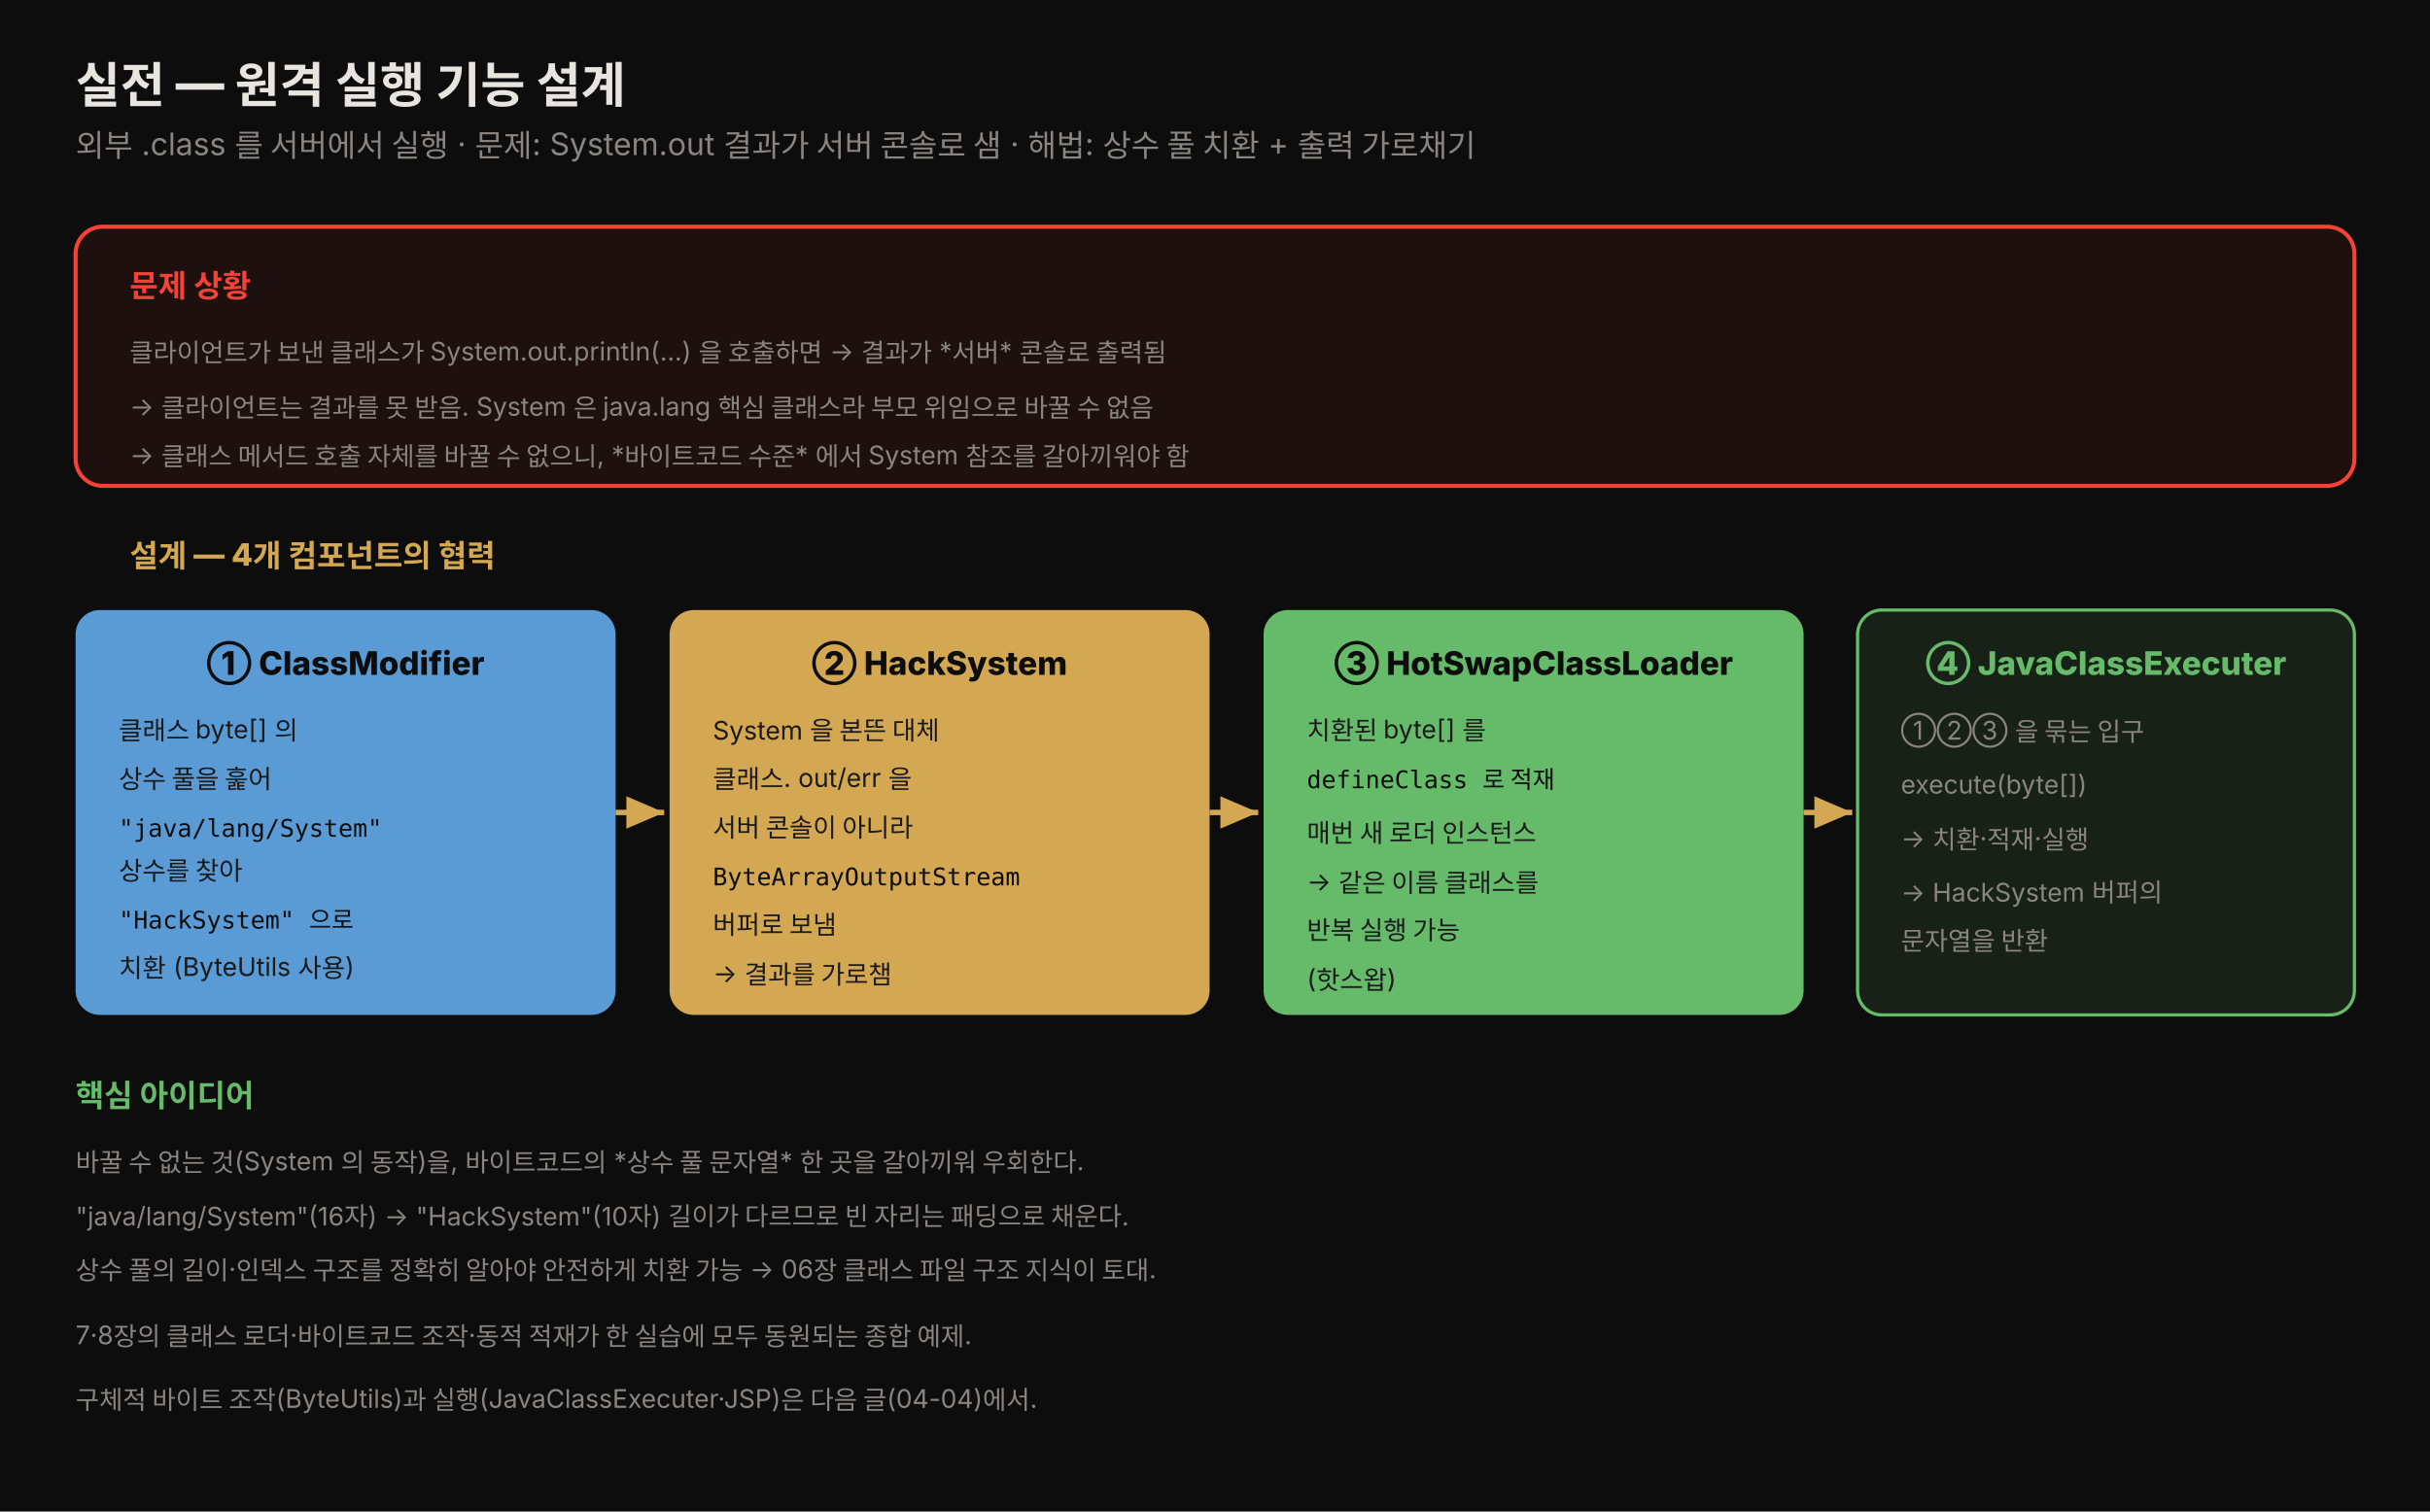
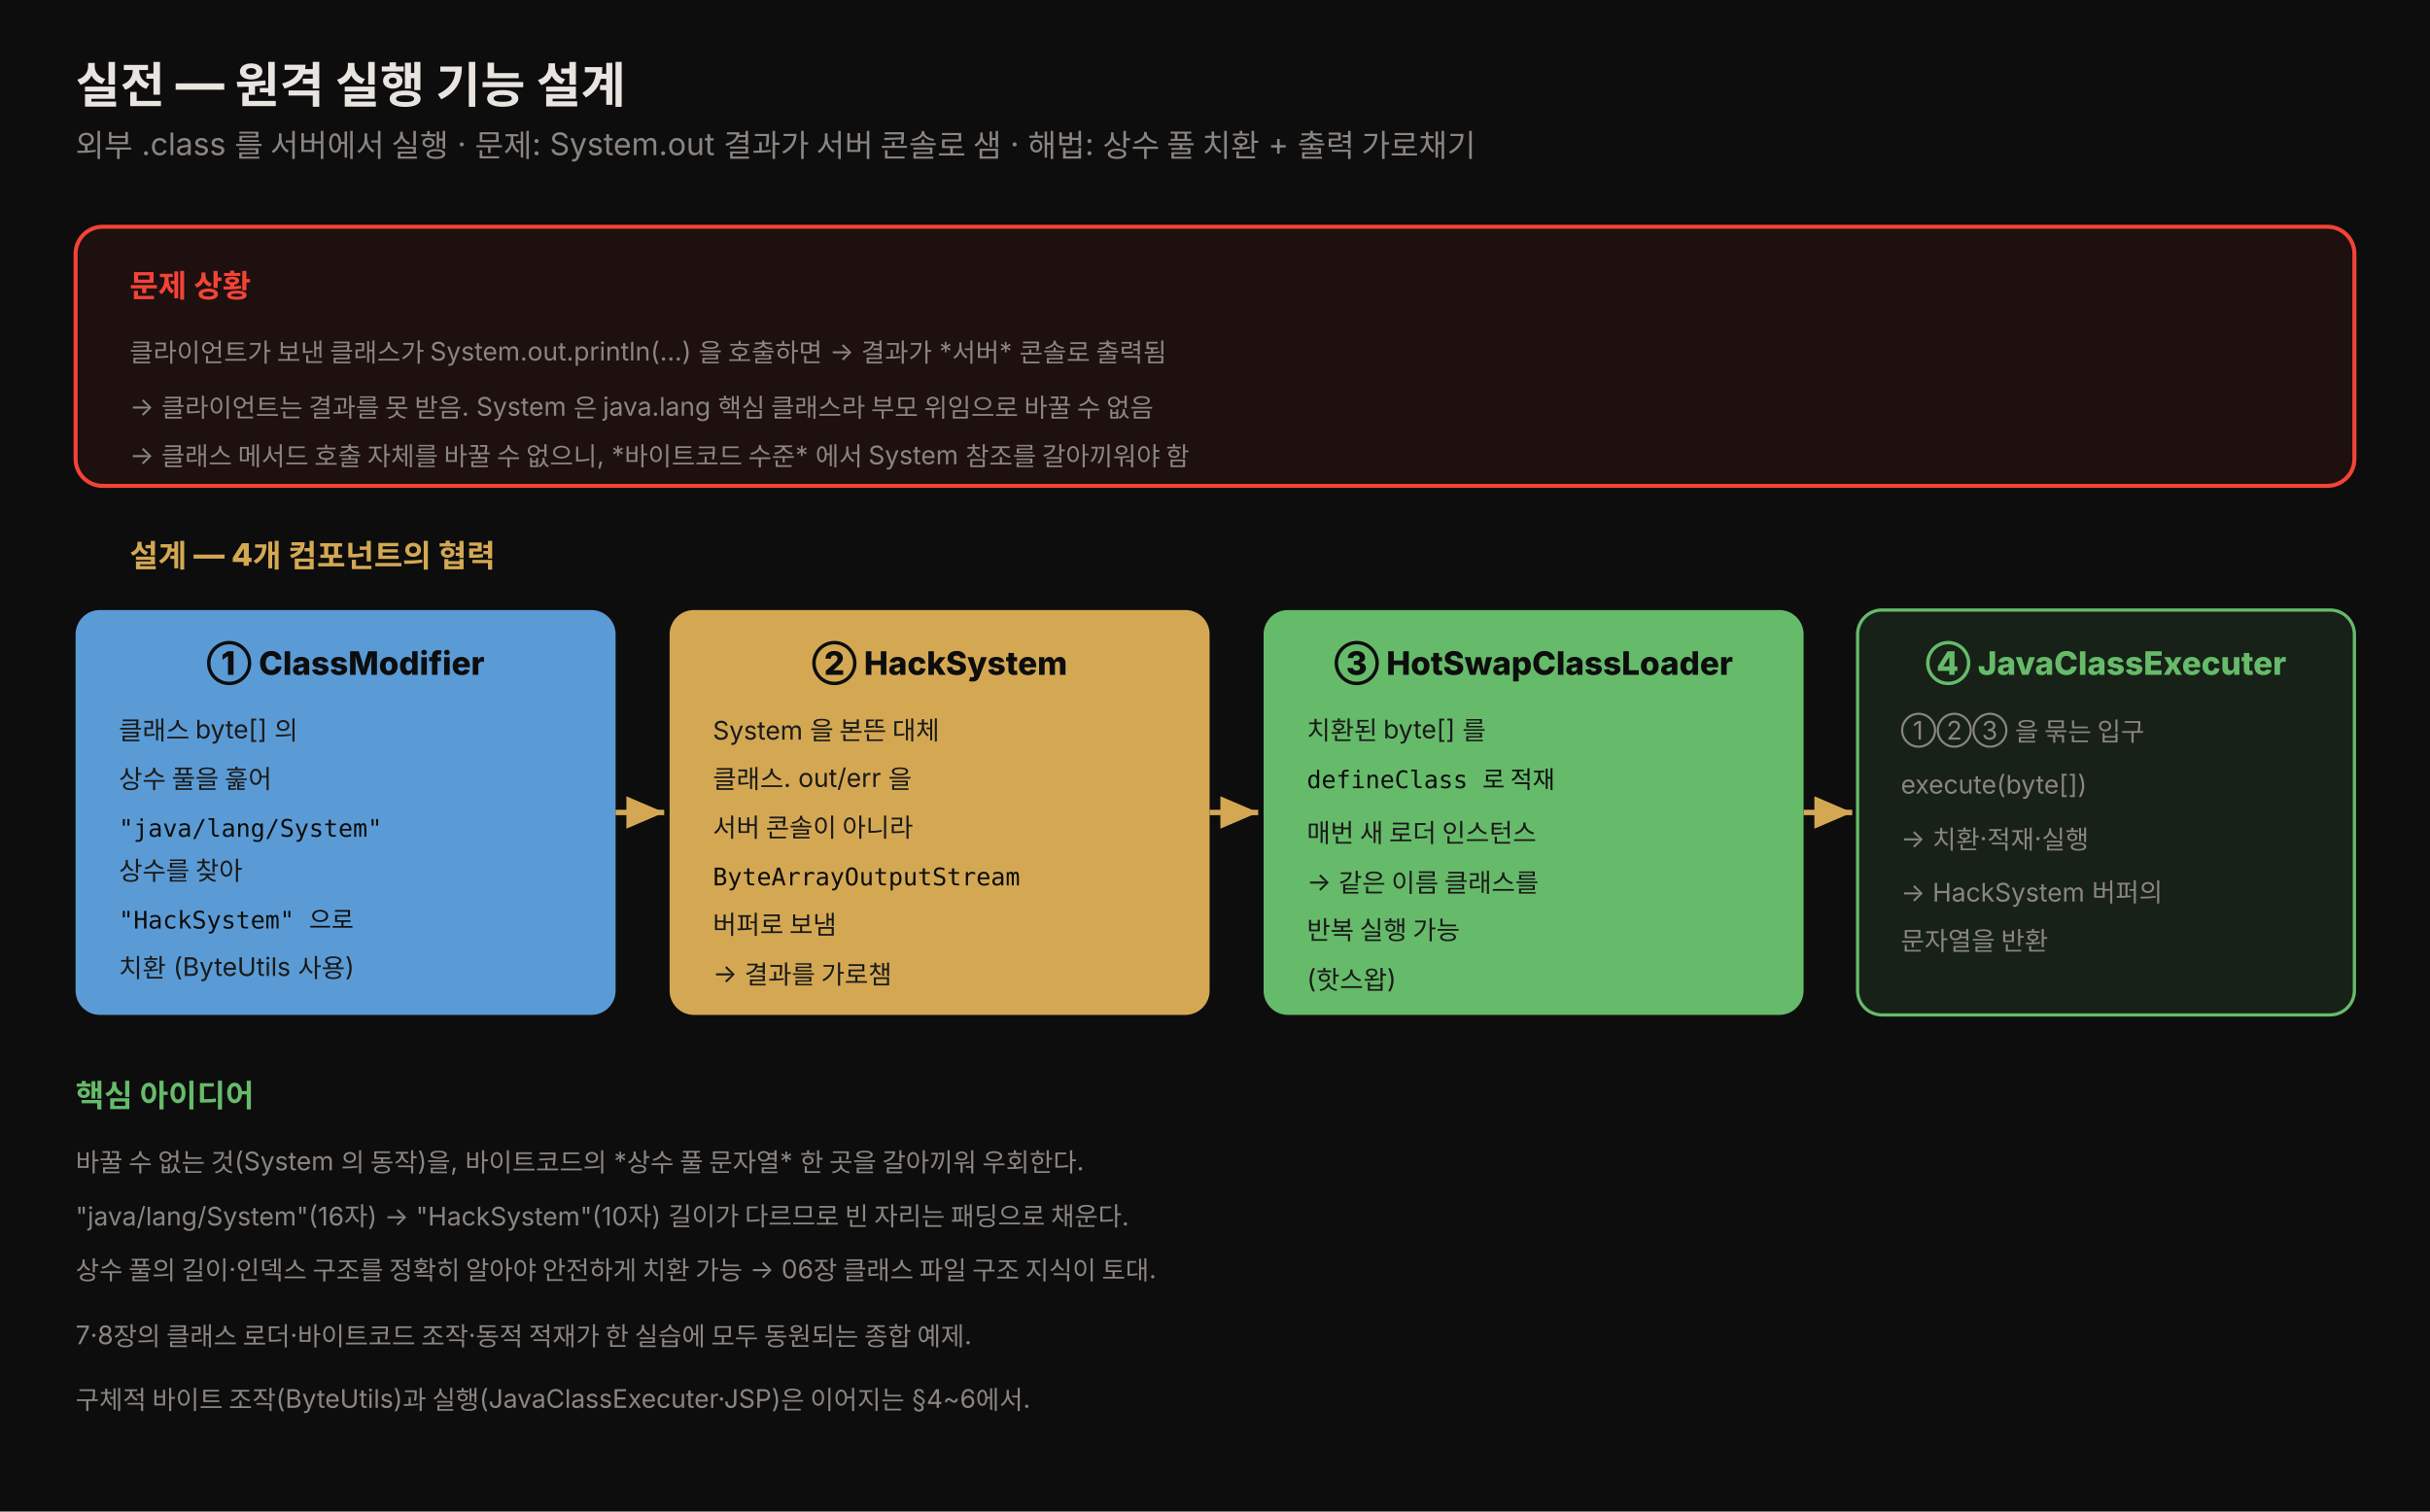
<svg xmlns="http://www.w3.org/2000/svg" viewBox="0 0 900 560" width="100%" role="img" font-family="'Pretendard', -apple-system, 'Apple SD Gothic Neo', 'Noto Sans KR', sans-serif">
  <defs>
    <style>
      .title { font-size: 18px; font-weight: 800; fill: #e8e4df; }
      .sub   { font-size: 11.5px; fill: rgb(138,133,128); }
      .h     { font-size: 12px; font-weight: 800; fill: #0d0d0d; }
      .note  { font-size: 9.5px; fill: rgb(138,133,128); }
      .mono  { font-size: 9px; font-family: 'JetBrains Mono', monospace; fill: rgb(212,168,83); }
    </style>
    <marker id="r1" markerWidth="10" markerHeight="10" refX="7" refY="3" orient="auto" markerUnits="strokeWidth">
      <path d="M0,0 L7,3 L0,6 z" fill="rgb(212,168,83)" />
    </marker>
  </defs>
  <rect x="0" y="0" width="900" height="560" fill="#0d0d0d" />
  <text x="28" y="38" class="title">실전 — 원격 실행 기능 설계</text>
  <text x="28" y="58" class="sub">외부 .class 를 서버에서 실행 · 문제: System.out 결과가 서버 콘솔로 샘 · 해법: 상수 풀 치환 + 출력 가로채기</text>
  <rect x="28" y="84" width="844" height="96" rx="10" fill="rgba(244,67,54,0.07)" stroke="#f44336" stroke-width="1.5" />
  <text x="48" y="110" class="sub" font-weight="800" style="fill:#f44336">문제 상황</text>
  <text x="48" y="134" class="note">클라이언트가 보낸 클래스가 System.out.println(...) 을 호출하면 → 결과가 *서버* 콘솔로 출력됨</text>
  <text x="48" y="154" class="note">→ 클라이언트는 결과를 못 받음. System 은 java.lang 핵심 클래스라 부모 위임으로 바꿀 수 없음</text>
  <text x="48" y="172" class="note">→ 클래스 메서드 호출 자체를 바꿀 수 없으니, *바이트코드 수준* 에서 System 참조를 갈아끼워야 함</text>
  <text x="48" y="210" class="sub" font-weight="800" style="fill:rgb(212,168,83)">설계 — 4개 컴포넌트의 협력</text>
  <rect x="28" y="226" width="200" height="150" rx="9" fill="#5b9bd5" />
  <text x="128" y="250" class="h" text-anchor="middle">① ClassModifier</text>
  <text x="44" y="274" class="note" style="fill:#1a1a1a">클래스 byte[] 의</text>
  <text x="44" y="292" class="note" style="fill:#1a1a1a">상수 풀을 훑어</text>
  <text x="44" y="310" class="mono" style="fill:#0d0d0d">"java/lang/System"</text>
  <text x="44" y="326" class="note" style="fill:#1a1a1a">상수를 찾아</text>
  <text x="44" y="344" class="mono" style="fill:#0d0d0d">"HackSystem" 으로</text>
  <text x="44" y="362" class="note" style="fill:#1a1a1a">치환 (ByteUtils 사용)</text>
  <rect x="248" y="226" width="200" height="150" rx="9" fill="rgb(212,168,83)" />
  <text x="348" y="250" class="h" text-anchor="middle">② HackSystem</text>
  <text x="264" y="274" class="note" style="fill:#1a1a1a">System 을 본뜬 대체</text>
  <text x="264" y="292" class="note" style="fill:#1a1a1a">클래스. out/err 을</text>
  <text x="264" y="310" class="note" style="fill:#1a1a1a">서버 콘솔이 아니라</text>
  <text x="264" y="328" class="mono" style="fill:#0d0d0d">ByteArrayOutputStream</text>
  <text x="264" y="346" class="note" style="fill:#1a1a1a">버퍼로 보냄</text>
  <text x="264" y="364" class="note" style="fill:#1a1a1a">→ 결과를 가로챔</text>
  <rect x="468" y="226" width="200" height="150" rx="9" fill="#66bb6a" />
  <text x="568" y="250" class="h" text-anchor="middle">③ HotSwapClassLoader</text>
  <text x="484" y="274" class="note" style="fill:#1a1a1a">치환된 byte[] 를</text>
  <text x="484" y="292" class="mono" style="fill:#0d0d0d">defineClass 로 적재</text>
  <text x="484" y="312" class="note" style="fill:#1a1a1a">매번 새 로더 인스턴스</text>
  <text x="484" y="330" class="note" style="fill:#1a1a1a">→ 같은 이름 클래스를</text>
  <text x="484" y="348" class="note" style="fill:#1a1a1a">반복 실행 가능</text>
  <text x="484" y="366" class="note" style="fill:#1a1a1a">(핫스왑)</text>
  <rect x="688" y="226" width="184" height="150" rx="9" fill="rgba(102,187,106,0.12)" stroke="#66bb6a" stroke-width="1.2" />
  <text x="780" y="250" class="h" text-anchor="middle" style="fill:#66bb6a">④ JavaClassExecuter</text>
  <text x="704" y="274" class="note">①②③ 을 묶는 입구</text>
  <text x="704" y="294" class="note">execute(byte[])</text>
  <text x="704" y="314" class="note">→ 치환·적재·실행</text>
  <text x="704" y="334" class="note">→ HackSystem 버퍼의</text>
  <text x="704" y="352" class="note">  문자열을 반환</text>
  <line x1="228" y1="301" x2="246" y2="301" stroke="rgb(212,168,83)" stroke-width="2" marker-end="url(#r1)" />
  <line x1="448" y1="301" x2="466" y2="301" stroke="rgb(212,168,83)" stroke-width="2" marker-end="url(#r1)" />
  <line x1="668" y1="301" x2="686" y2="301" stroke="rgb(212,168,83)" stroke-width="2" marker-end="url(#r1)" />
  <text x="28" y="410" class="sub" font-weight="800" style="fill:#66bb6a">핵심 아이디어</text>
  <text x="28" y="434" class="note">바꿀 수 없는 것(System 의 동작)을, 바이트코드의 *상수 풀 문자열* 한 곳을 갈아끼워 우회한다.</text>
  <text x="28" y="454" class="note">"java/lang/System"(16자) → "HackSystem"(10자) 길이가 다르므로 빈 자리는 패딩으로 채운다.</text>
  <text x="28" y="474" class="note">상수 풀의 길이·인덱스 구조를 정확히 알아야 안전하게 치환 가능 → 06장 클래스 파일 구조 지식이 토대.</text>
  <text x="28" y="498" class="note">7·8장의 클래스 로더·바이트코드 조작·동적 적재가 한 실습에 모두 동원되는 종합 예제.</text>
-   <text x="28" y="522" class="note">구체적 바이트 조작(ByteUtils)과 실행(JavaClassExecuter·JSP)은 다음 글(04-04)에서.</text>
+   <text x="28" y="522" class="note">구체적 바이트 조작(ByteUtils)과 실행(JavaClassExecuter·JSP)은 이어지는 §4~6에서.</text>
</svg>
